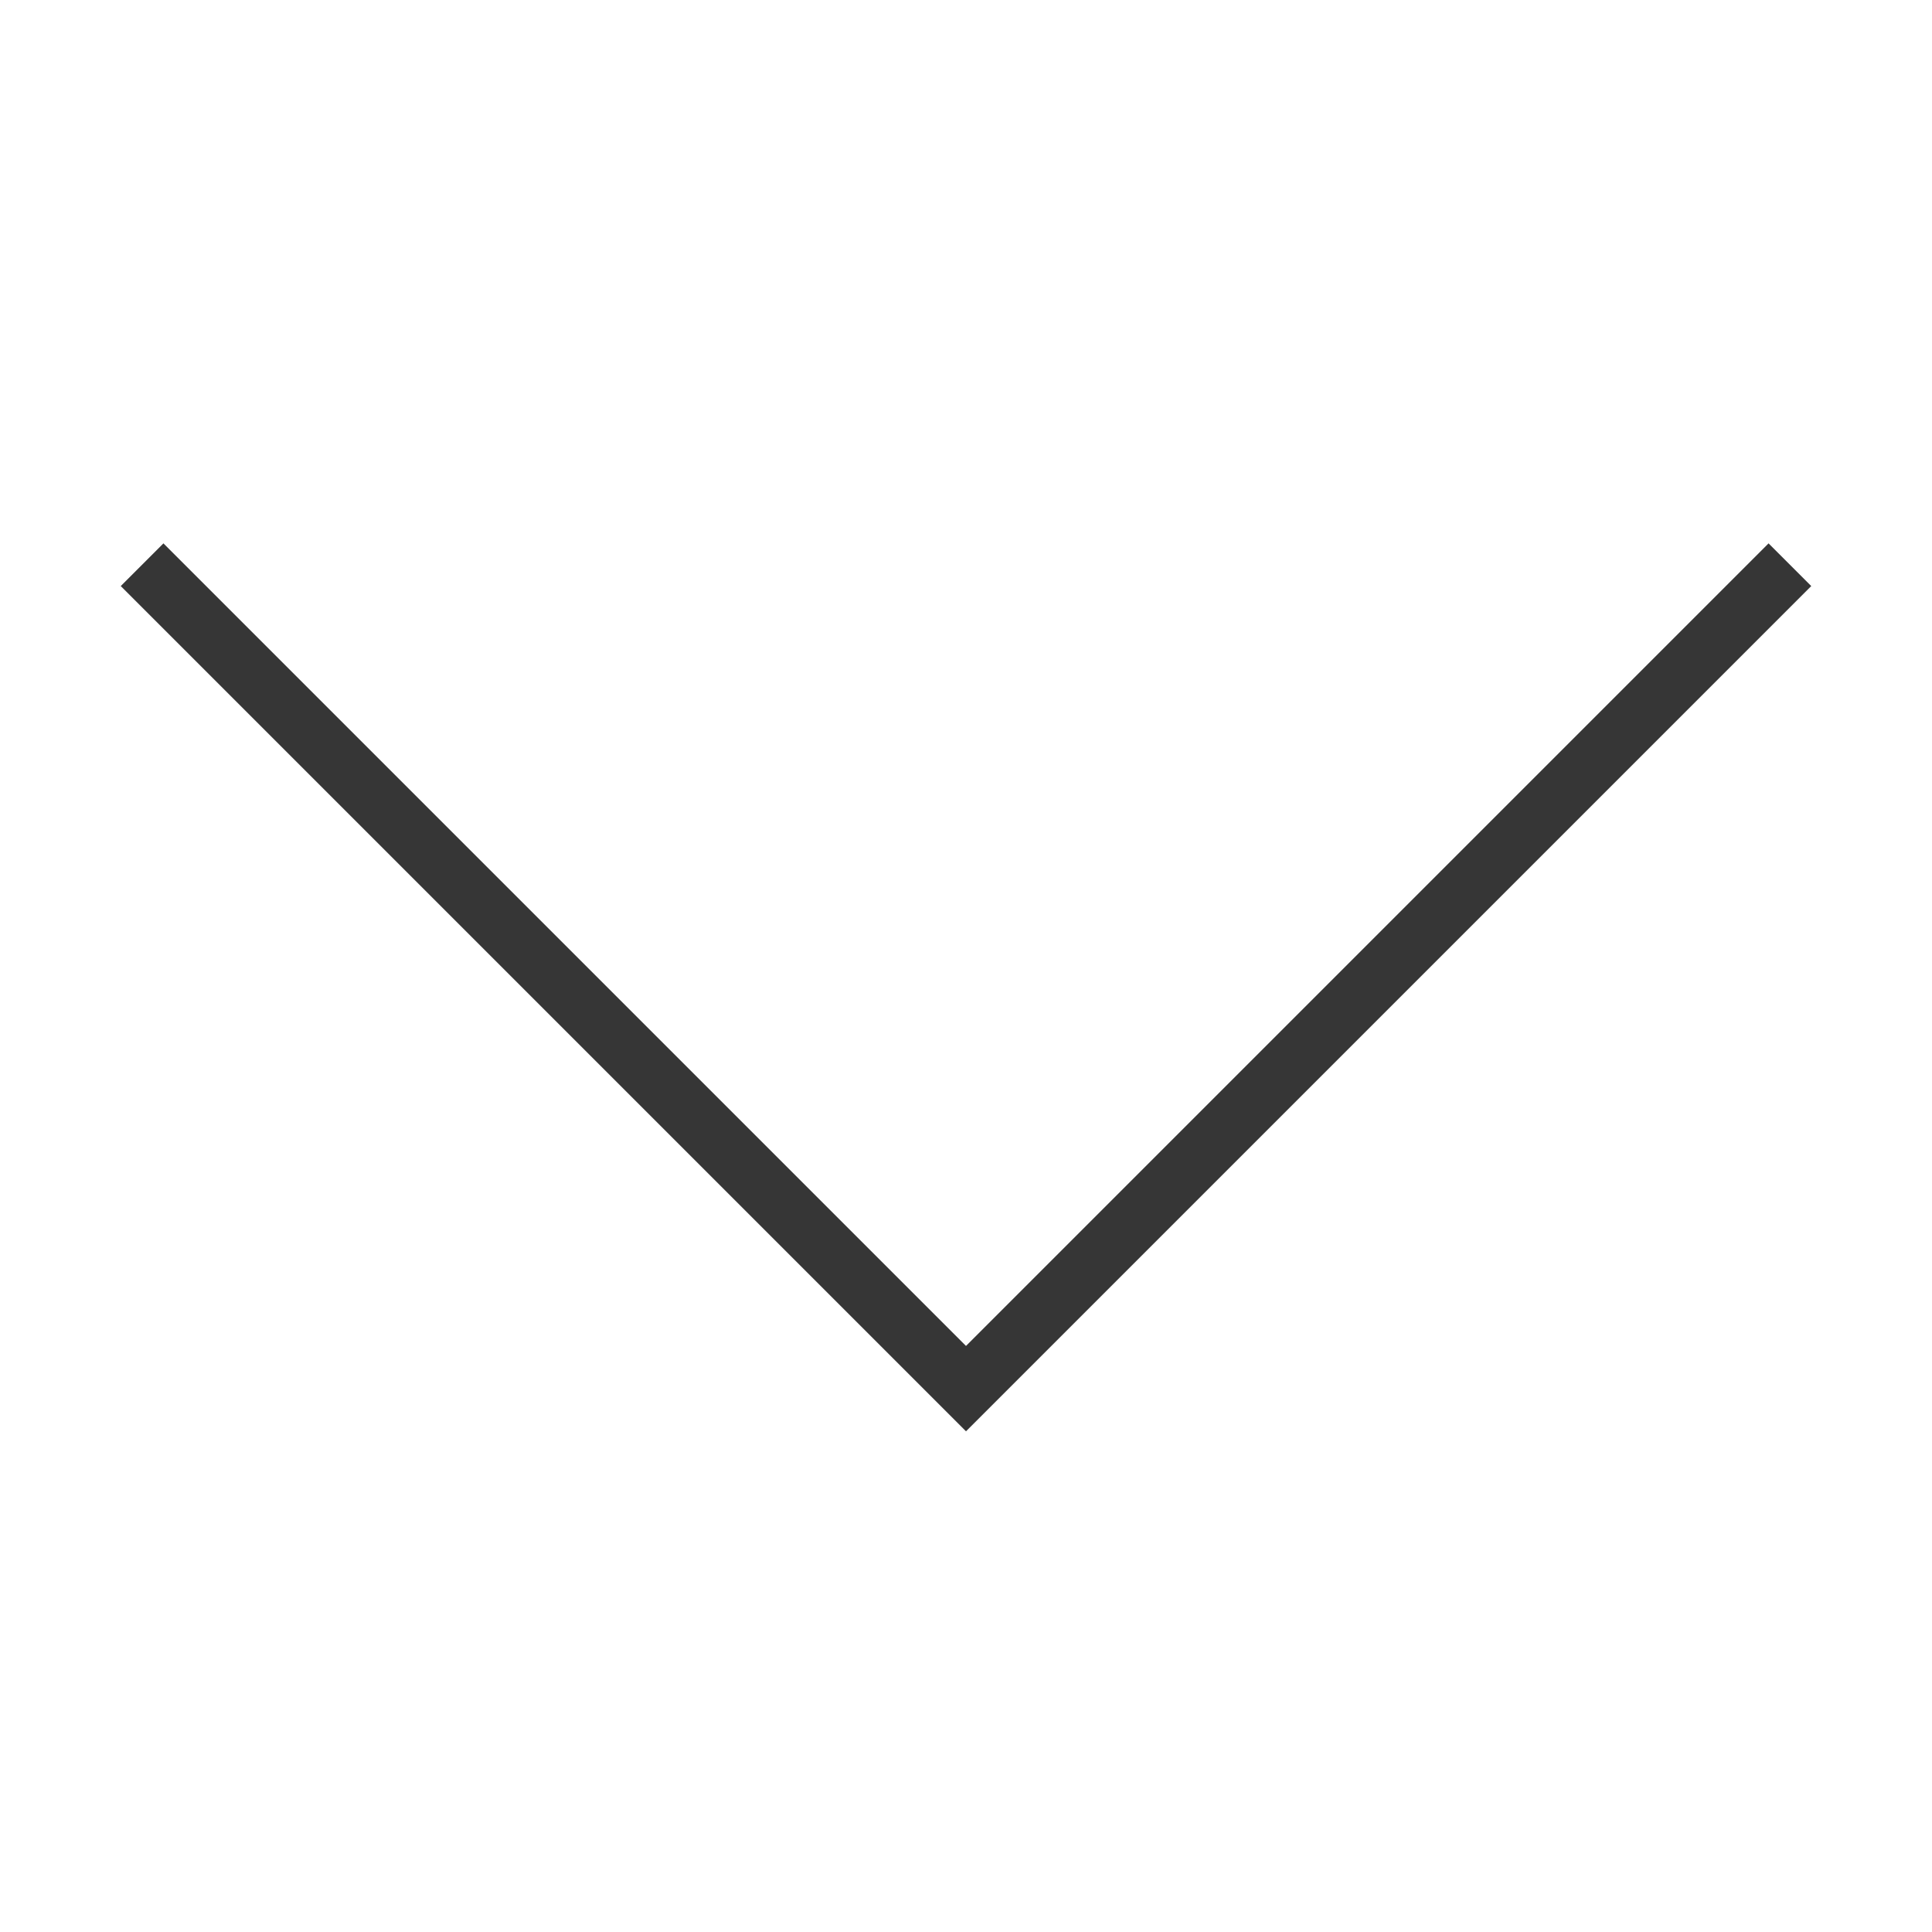
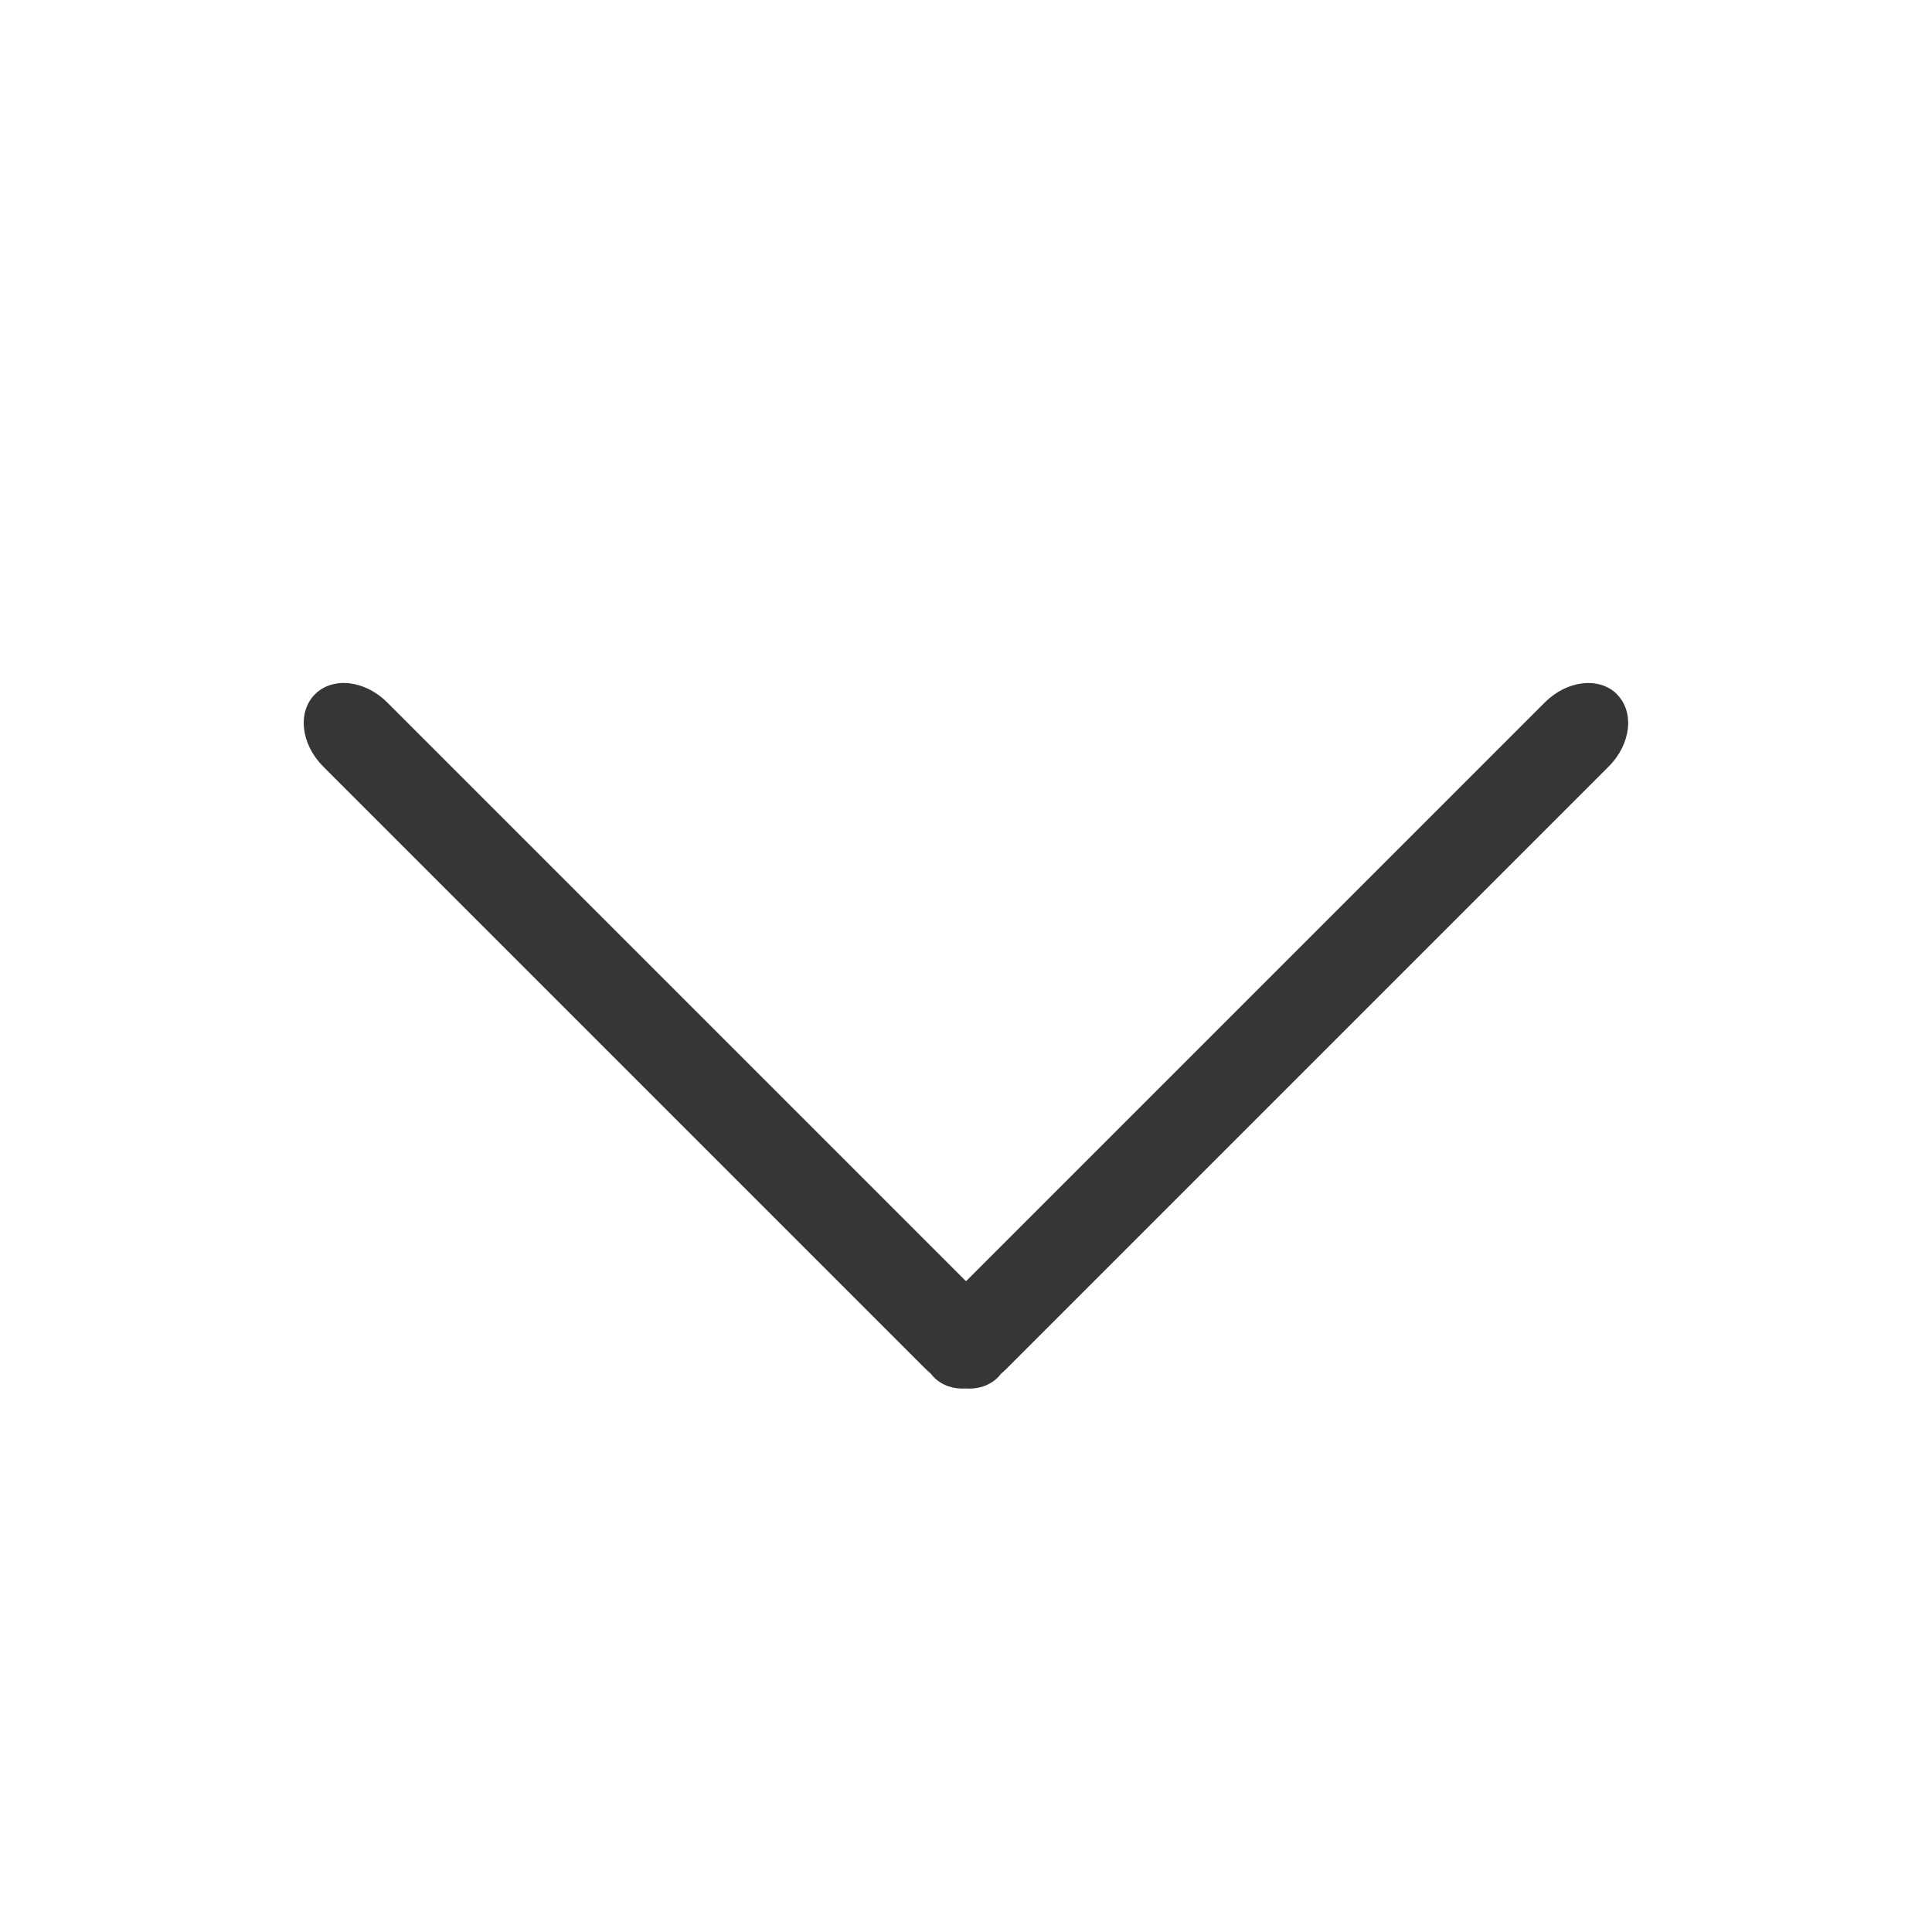
- <svg xmlns="http://www.w3.org/2000/svg" viewBox="0 0 32 32">
-   <style type="text/css" id="current-color-scheme">
-         .ColorScheme-Text {
+ <svg xmlns="http://www.w3.org/2000/svg" version="1.1" viewBox="0 0 32 32">
+   <style id="current-color-scheme" type="text/css">.ColorScheme-Text {
            color:#363636;
-         }
-     </style>
-   <path d="M16 23.707l-14-14L2.707 9 16 22.293 29.293 9l.707.707z" class="ColorScheme-Text" fill="currentColor" />
+         }</style>
+   <path d="m26.783 11.499c-0.294-0.294-0.827-0.233-1.196 0.135l-9.587 9.587-9.587-9.587c-0.369-0.369-0.902-0.429-1.196-0.135s-0.233 0.827 0.135 1.196l9.982 9.982c0.027 0.027 0.055 0.051 0.083 0.075 0.016 0.021 0.033 0.042 0.052 0.061 0.138 0.138 0.329 0.198 0.53 0.185 0.202 0.013 0.392-0.047 0.53-0.185 0.019-0.019 0.036-0.04 0.052-0.061 0.028-0.023 0.056-0.048 0.083-0.075l9.982-9.982c0.369-0.369 0.429-0.902 0.135-1.196z" class="ColorScheme-Text" fill="currentColor" />
</svg>
